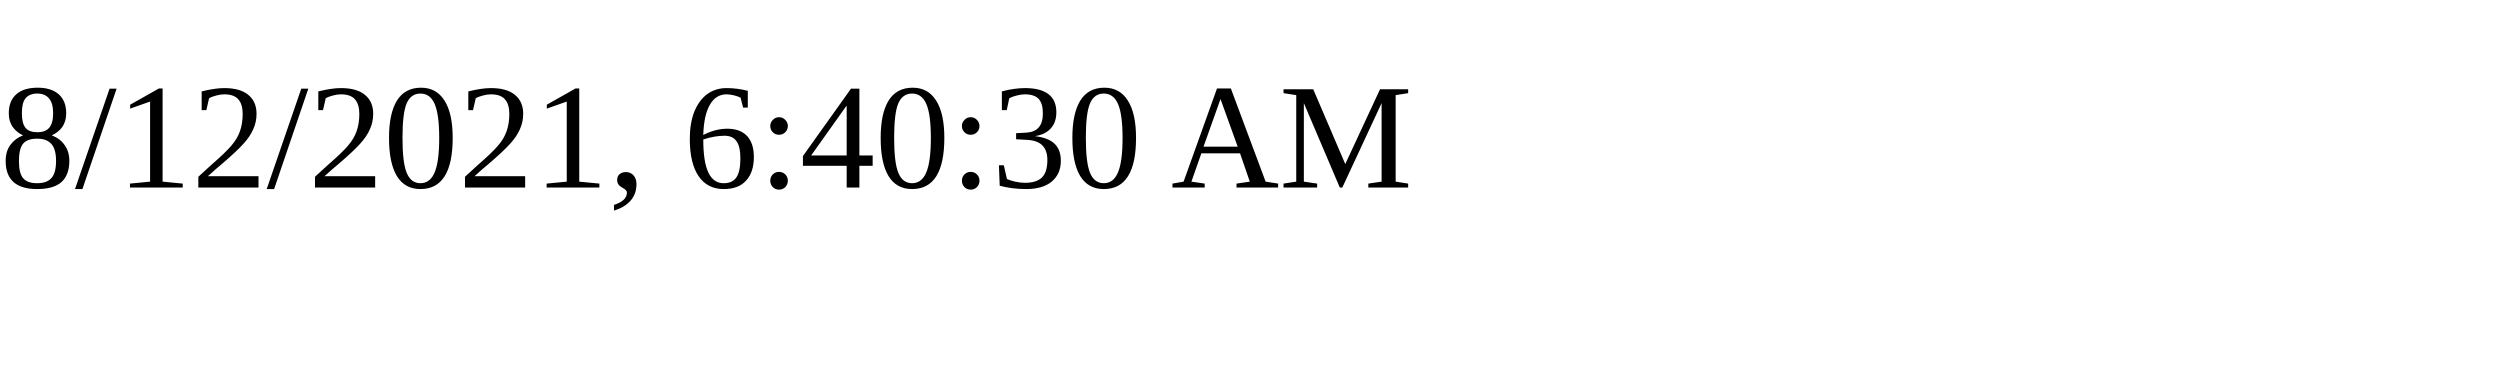
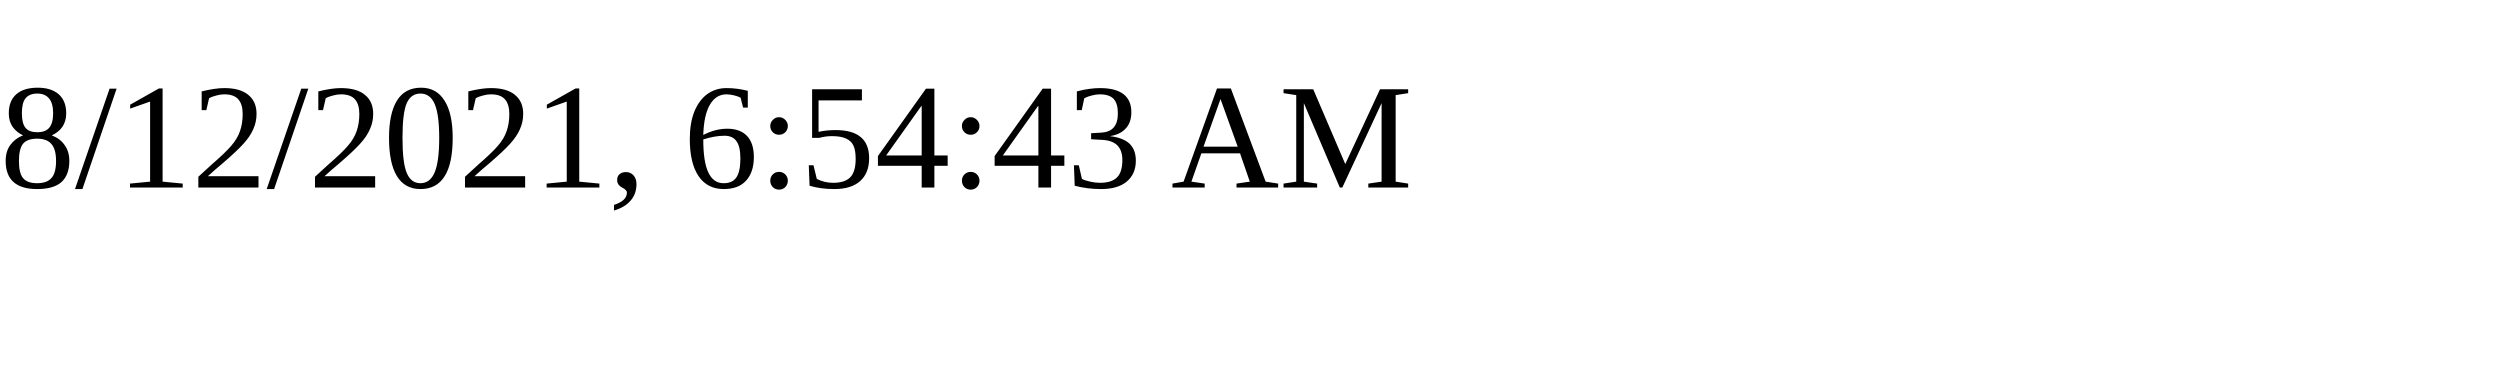
<svg xmlns="http://www.w3.org/2000/svg" height="30" width="200">
-   <text x="0" y="15">8/12/2021, 6:40:30 AM</text>
+   <text x="0" y="15">8/12/2021, 6:54:43 AM</text>
</svg>
